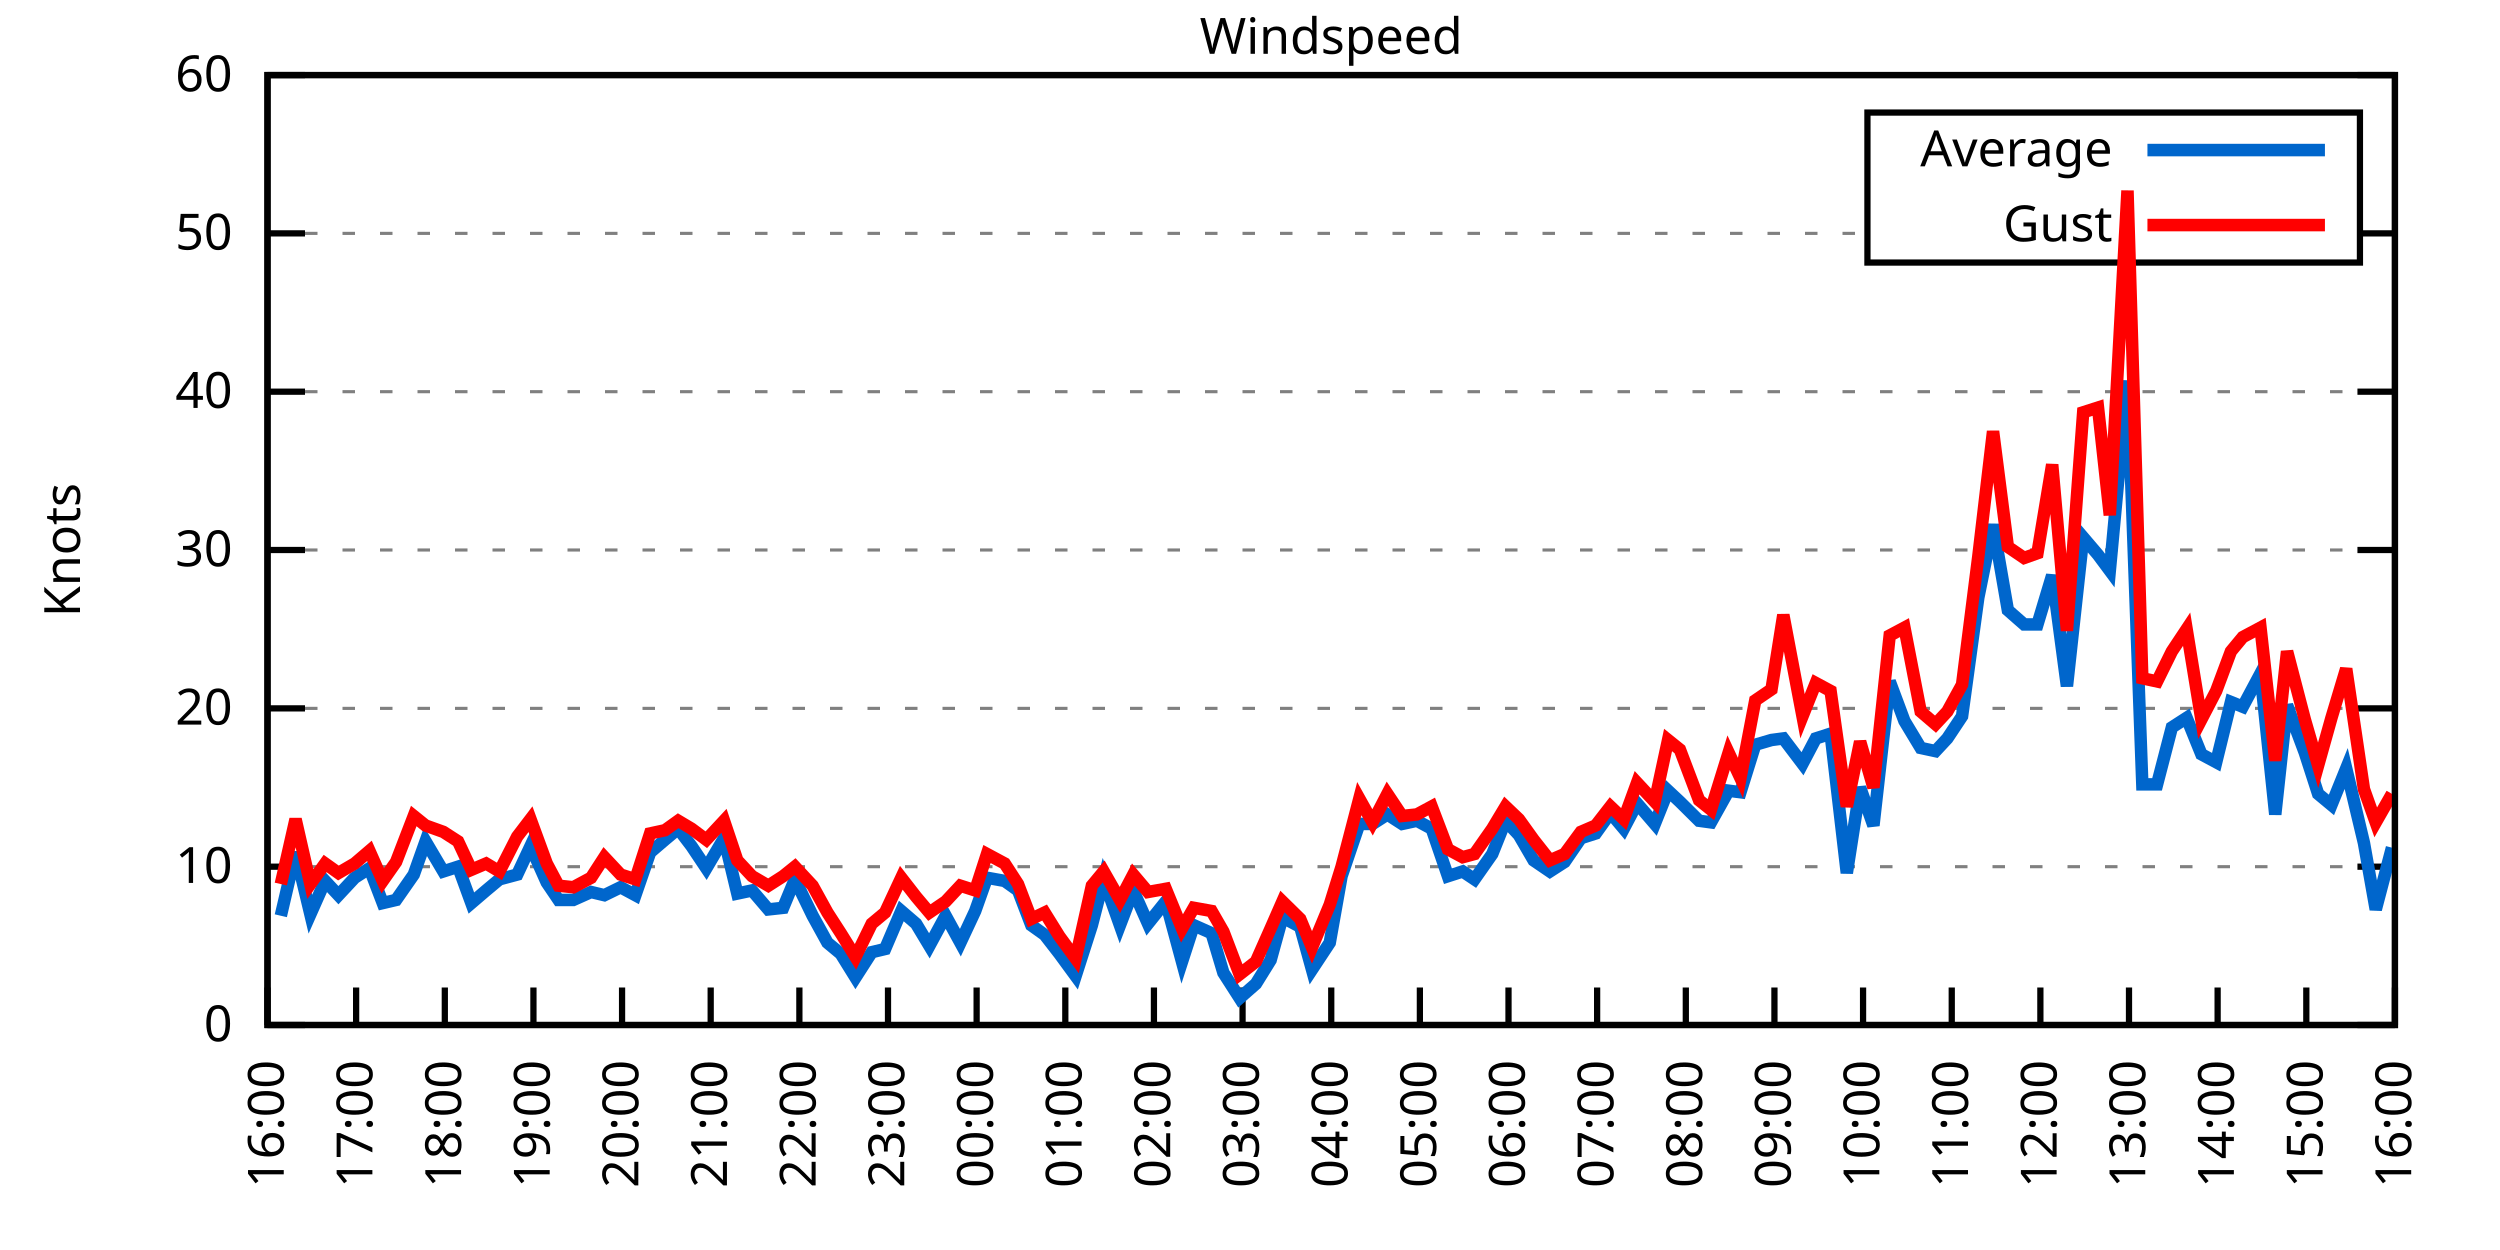
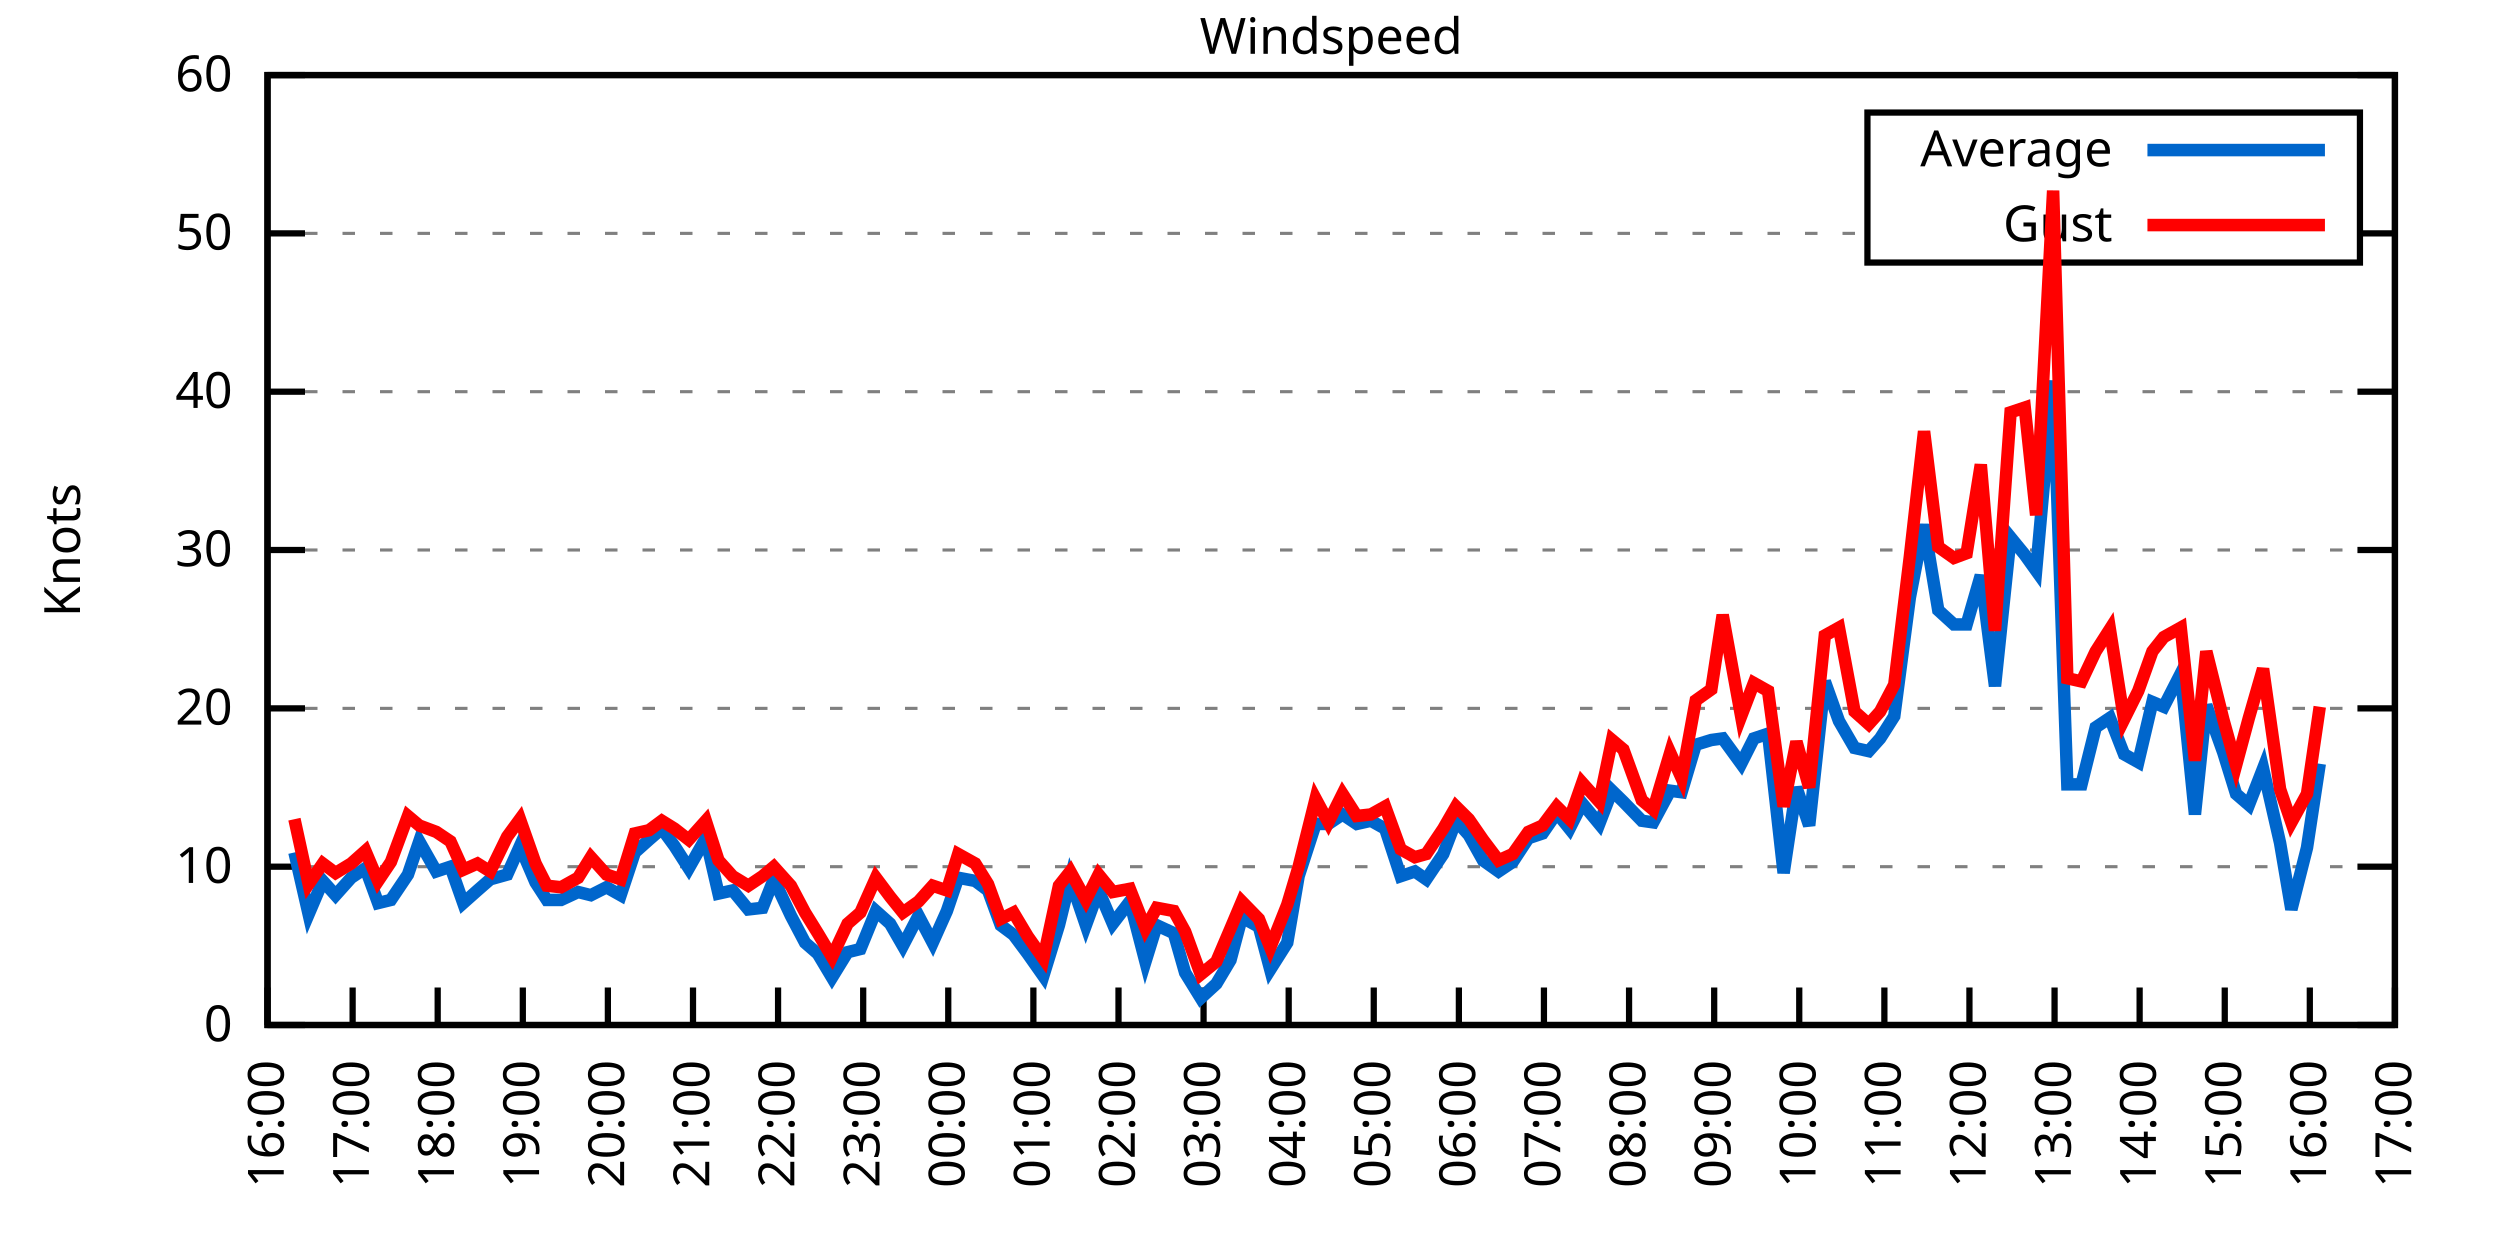
<svg xmlns="http://www.w3.org/2000/svg" xmlns:xlink="http://www.w3.org/1999/xlink" width="400" height="200" viewBox="0 0 400 200">
  <g id="gnuplot_canvas">
    <rect x="0" y="0" width="400" height="200" fill="none" />
    <defs>
      <circle id="gpDot" r="0.5" stroke-width="0.5" stroke="currentColor" />
      <path id="gpPt0" stroke-width="0.333" stroke="currentColor" d="M-1,0 h2 M0,-1 v2" />
      <path id="gpPt1" stroke-width="0.333" stroke="currentColor" d="M-1,-1 L1,1 M1,-1 L-1,1" />
      <path id="gpPt2" stroke-width="0.333" stroke="currentColor" d="M-1,0 L1,0 M0,-1 L0,1 M-1,-1 L1,1 M-1,1 L1,-1" />
      <rect id="gpPt3" stroke-width="0.333" stroke="currentColor" x="-1" y="-1" width="2" height="2" />
      <rect id="gpPt4" stroke-width="0.333" stroke="currentColor" fill="currentColor" x="-1" y="-1" width="2" height="2" />
      <circle id="gpPt5" stroke-width="0.333" stroke="currentColor" cx="0" cy="0" r="1" />
      <use xlink:href="#gpPt5" id="gpPt6" fill="currentColor" stroke="none" />
      <path id="gpPt7" stroke-width="0.333" stroke="currentColor" d="M0,-1.33 L-1.33,0.67 L1.33,0.67 z" />
      <use xlink:href="#gpPt7" id="gpPt8" fill="currentColor" stroke="none" />
      <use xlink:href="#gpPt7" id="gpPt9" stroke="currentColor" transform="rotate(180)" />
      <use xlink:href="#gpPt9" id="gpPt10" fill="currentColor" stroke="none" />
      <use xlink:href="#gpPt3" id="gpPt11" stroke="currentColor" transform="rotate(45)" />
      <use xlink:href="#gpPt11" id="gpPt12" fill="currentColor" stroke="none" />
      <path id="gpPt13" stroke-width="0.333" stroke="currentColor" d="M0,1.330 L1.265,0.411 L0.782,-1.067 L-0.782,-1.076 L-1.265,0.411 z" />
      <use xlink:href="#gpPt13" id="gpPt14" fill="currentColor" stroke="none" />
      <filter id="textbox" filterUnits="objectBoundingBox" x="0" y="0" height="1" width="1">
        <feFlood flood-color="white" flood-opacity="1" result="bgnd" />
        <feComposite in="SourceGraphic" in2="bgnd" operator="atop" />
      </filter>
      <filter id="greybox" filterUnits="objectBoundingBox" x="0" y="0" height="1" width="1">
        <feFlood flood-color="lightgrey" flood-opacity="1" result="grey" />
        <feComposite in="SourceGraphic" in2="grey" operator="atop" />
      </filter>
    </defs>
    <g fill="none" color="white" stroke="currentColor" stroke-width="1.00" stroke-linecap="butt" stroke-linejoin="miter">
</g>
    <g fill="none" color="black" stroke="currentColor" stroke-width="1.00" stroke-linecap="butt" stroke-linejoin="miter">
      <g stroke="none" shape-rendering="crispEdges">
        <polygon fill="rgb(255, 255, 255)" points="42.80,164.00 383.18,164.00 383.18,12.02 42.80,12.02 " />
      </g>
    </g>
    <g fill="none" color="black" stroke="currentColor" stroke-width="1.00" stroke-linecap="butt" stroke-linejoin="miter">
</g>
    <g fill="none" color="black" stroke="black" stroke-width="0.50" stroke-linecap="butt" stroke-linejoin="miter">
</g>
    <g fill="none" color="gray" stroke="currentColor" stroke-width="0.50" stroke-linecap="butt" stroke-linejoin="miter">
      <path stroke="gray" stroke-dasharray="2,4" class="gridline" d="M42.80,164.00 L383.19,164.00  " />
    </g>
    <g fill="none" color="gray" stroke="gray" stroke-width="1.00" stroke-linecap="butt" stroke-linejoin="miter">
</g>
    <g fill="none" color="black" stroke="currentColor" stroke-width="1.00" stroke-linecap="butt" stroke-linejoin="miter">
      <path stroke="black" d="M42.80,164.00 L48.80,164.00 M383.19,164.00 L377.19,164.00  " />
      <g transform="translate(37.20,166.60)" stroke="none" fill="black" font-family="Sans" font-size="8.00" text-anchor="end">
        <text>
          <tspan font-family="Sans"> 0</tspan>
        </text>
      </g>
    </g>
    <g fill="none" color="black" stroke="currentColor" stroke-width="1.00" stroke-linecap="butt" stroke-linejoin="miter">
</g>
    <g fill="none" color="black" stroke="black" stroke-width="0.50" stroke-linecap="butt" stroke-linejoin="miter">
</g>
    <g fill="none" color="gray" stroke="currentColor" stroke-width="0.50" stroke-linecap="butt" stroke-linejoin="miter">
      <path stroke="gray" stroke-dasharray="2,4" class="gridline" d="M42.80,138.67 L383.19,138.67  " />
    </g>
    <g fill="none" color="gray" stroke="gray" stroke-width="1.00" stroke-linecap="butt" stroke-linejoin="miter">
</g>
    <g fill="none" color="black" stroke="currentColor" stroke-width="1.00" stroke-linecap="butt" stroke-linejoin="miter">
      <path stroke="black" d="M42.80,138.67 L48.80,138.67 M383.19,138.67 L377.19,138.67  " />
      <g transform="translate(37.20,141.27)" stroke="none" fill="black" font-family="Sans" font-size="8.00" text-anchor="end">
        <text>
          <tspan font-family="Sans"> 10</tspan>
        </text>
      </g>
    </g>
    <g fill="none" color="black" stroke="currentColor" stroke-width="1.00" stroke-linecap="butt" stroke-linejoin="miter">
</g>
    <g fill="none" color="black" stroke="black" stroke-width="0.50" stroke-linecap="butt" stroke-linejoin="miter">
</g>
    <g fill="none" color="gray" stroke="currentColor" stroke-width="0.50" stroke-linecap="butt" stroke-linejoin="miter">
      <path stroke="gray" stroke-dasharray="2,4" class="gridline" d="M42.80,113.34 L383.19,113.34  " />
    </g>
    <g fill="none" color="gray" stroke="gray" stroke-width="1.00" stroke-linecap="butt" stroke-linejoin="miter">
</g>
    <g fill="none" color="black" stroke="currentColor" stroke-width="1.00" stroke-linecap="butt" stroke-linejoin="miter">
      <path stroke="black" d="M42.80,113.34 L48.80,113.34 M383.19,113.34 L377.19,113.34  " />
      <g transform="translate(37.20,115.94)" stroke="none" fill="black" font-family="Sans" font-size="8.00" text-anchor="end">
        <text>
          <tspan font-family="Sans"> 20</tspan>
        </text>
      </g>
    </g>
    <g fill="none" color="black" stroke="currentColor" stroke-width="1.00" stroke-linecap="butt" stroke-linejoin="miter">
</g>
    <g fill="none" color="black" stroke="black" stroke-width="0.50" stroke-linecap="butt" stroke-linejoin="miter">
</g>
    <g fill="none" color="gray" stroke="currentColor" stroke-width="0.50" stroke-linecap="butt" stroke-linejoin="miter">
      <path stroke="gray" stroke-dasharray="2,4" class="gridline" d="M42.80,88.00 L383.19,88.00  " />
    </g>
    <g fill="none" color="gray" stroke="gray" stroke-width="1.00" stroke-linecap="butt" stroke-linejoin="miter">
</g>
    <g fill="none" color="black" stroke="currentColor" stroke-width="1.00" stroke-linecap="butt" stroke-linejoin="miter">
      <path stroke="black" d="M42.80,88.00 L48.80,88.00 M383.19,88.00 L377.19,88.00  " />
      <g transform="translate(37.20,90.60)" stroke="none" fill="black" font-family="Sans" font-size="8.00" text-anchor="end">
        <text>
          <tspan font-family="Sans"> 30</tspan>
        </text>
      </g>
    </g>
    <g fill="none" color="black" stroke="currentColor" stroke-width="1.00" stroke-linecap="butt" stroke-linejoin="miter">
</g>
    <g fill="none" color="black" stroke="black" stroke-width="0.50" stroke-linecap="butt" stroke-linejoin="miter">
</g>
    <g fill="none" color="gray" stroke="currentColor" stroke-width="0.50" stroke-linecap="butt" stroke-linejoin="miter">
      <path stroke="gray" stroke-dasharray="2,4" class="gridline" d="M42.80,62.67 L383.19,62.67  " />
    </g>
    <g fill="none" color="gray" stroke="gray" stroke-width="1.00" stroke-linecap="butt" stroke-linejoin="miter">
</g>
    <g fill="none" color="black" stroke="currentColor" stroke-width="1.00" stroke-linecap="butt" stroke-linejoin="miter">
      <path stroke="black" d="M42.80,62.67 L48.80,62.67 M383.19,62.67 L377.19,62.67  " />
      <g transform="translate(37.20,65.27)" stroke="none" fill="black" font-family="Sans" font-size="8.00" text-anchor="end">
        <text>
          <tspan font-family="Sans"> 40</tspan>
        </text>
      </g>
    </g>
    <g fill="none" color="black" stroke="currentColor" stroke-width="1.00" stroke-linecap="butt" stroke-linejoin="miter">
</g>
    <g fill="none" color="black" stroke="black" stroke-width="0.50" stroke-linecap="butt" stroke-linejoin="miter">
</g>
    <g fill="none" color="gray" stroke="currentColor" stroke-width="0.50" stroke-linecap="butt" stroke-linejoin="miter">
      <path stroke="gray" stroke-dasharray="2,4" class="gridline" d="M42.80,37.34 L298.79,37.34 M377.59,37.34 L383.19,37.34  " />
    </g>
    <g fill="none" color="gray" stroke="gray" stroke-width="1.00" stroke-linecap="butt" stroke-linejoin="miter">
</g>
    <g fill="none" color="black" stroke="currentColor" stroke-width="1.00" stroke-linecap="butt" stroke-linejoin="miter">
      <path stroke="black" d="M42.80,37.34 L48.80,37.34 M383.19,37.34 L377.19,37.34  " />
      <g transform="translate(37.20,39.94)" stroke="none" fill="black" font-family="Sans" font-size="8.00" text-anchor="end">
        <text>
          <tspan font-family="Sans"> 50</tspan>
        </text>
      </g>
    </g>
    <g fill="none" color="black" stroke="currentColor" stroke-width="1.00" stroke-linecap="butt" stroke-linejoin="miter">
</g>
    <g fill="none" color="black" stroke="black" stroke-width="0.50" stroke-linecap="butt" stroke-linejoin="miter">
</g>
    <g fill="none" color="gray" stroke="currentColor" stroke-width="0.50" stroke-linecap="butt" stroke-linejoin="miter">
      <path stroke="gray" stroke-dasharray="2,4" class="gridline" d="M42.80,12.01 L383.19,12.01  " />
    </g>
    <g fill="none" color="gray" stroke="gray" stroke-width="1.00" stroke-linecap="butt" stroke-linejoin="miter">
</g>
    <g fill="none" color="black" stroke="currentColor" stroke-width="1.00" stroke-linecap="butt" stroke-linejoin="miter">
      <path stroke="black" d="M42.80,12.01 L48.80,12.01 M383.19,12.01 L377.19,12.01  " />
      <g transform="translate(37.20,14.61)" stroke="none" fill="black" font-family="Sans" font-size="8.00" text-anchor="end">
        <text>
          <tspan font-family="Sans"> 60</tspan>
        </text>
      </g>
    </g>
    <g fill="none" color="black" stroke="currentColor" stroke-width="1.00" stroke-linecap="butt" stroke-linejoin="miter">
      <path stroke="black" d="M42.80,164.00 L42.80,158.00  " />
      <g transform="translate(45.40,169.60) rotate(270.00)" stroke="none" fill="black" font-family="Sans" font-size="8.00" text-anchor="end">
        <text>
          <tspan font-family="Sans">16:00</tspan>
        </text>
      </g>
    </g>
    <g fill="none" color="black" stroke="currentColor" stroke-width="1.00" stroke-linecap="butt" stroke-linejoin="miter">
-       <path stroke="black" d="M56.98,164.00 L56.98,158.00  " />
-       <g transform="translate(59.58,169.60) rotate(270.00)" stroke="none" fill="black" font-family="Sans" font-size="8.00" text-anchor="end">
+       <path stroke="black" d="M56.42,164.00 L56.42,158.00  " />
+       <g transform="translate(59.02,169.60) rotate(270.00)" stroke="none" fill="black" font-family="Sans" font-size="8.00" text-anchor="end">
        <text>
          <tspan font-family="Sans">17:00</tspan>
        </text>
      </g>
    </g>
    <g fill="none" color="black" stroke="currentColor" stroke-width="1.00" stroke-linecap="butt" stroke-linejoin="miter">
-       <path stroke="black" d="M71.17,164.00 L71.17,158.00  " />
-       <g transform="translate(73.77,169.60) rotate(270.00)" stroke="none" fill="black" font-family="Sans" font-size="8.00" text-anchor="end">
+       <path stroke="black" d="M70.03,164.00 L70.03,158.00  " />
+       <g transform="translate(72.63,169.60) rotate(270.00)" stroke="none" fill="black" font-family="Sans" font-size="8.00" text-anchor="end">
        <text>
          <tspan font-family="Sans">18:00</tspan>
        </text>
      </g>
    </g>
    <g fill="none" color="black" stroke="currentColor" stroke-width="1.00" stroke-linecap="butt" stroke-linejoin="miter">
-       <path stroke="black" d="M85.35,164.00 L85.35,158.00  " />
-       <g transform="translate(87.95,169.60) rotate(270.00)" stroke="none" fill="black" font-family="Sans" font-size="8.00" text-anchor="end">
+       <path stroke="black" d="M83.65,164.00 L83.65,158.00  " />
+       <g transform="translate(86.25,169.60) rotate(270.00)" stroke="none" fill="black" font-family="Sans" font-size="8.00" text-anchor="end">
        <text>
          <tspan font-family="Sans">19:00</tspan>
        </text>
      </g>
    </g>
    <g fill="none" color="black" stroke="currentColor" stroke-width="1.00" stroke-linecap="butt" stroke-linejoin="miter">
-       <path stroke="black" d="M99.53,164.00 L99.53,158.00  " />
-       <g transform="translate(102.13,169.60) rotate(270.00)" stroke="none" fill="black" font-family="Sans" font-size="8.00" text-anchor="end">
+       <path stroke="black" d="M97.26,164.00 L97.26,158.00  " />
+       <g transform="translate(99.86,169.60) rotate(270.00)" stroke="none" fill="black" font-family="Sans" font-size="8.00" text-anchor="end">
        <text>
          <tspan font-family="Sans">20:00</tspan>
        </text>
      </g>
    </g>
    <g fill="none" color="black" stroke="currentColor" stroke-width="1.00" stroke-linecap="butt" stroke-linejoin="miter">
-       <path stroke="black" d="M113.71,164.00 L113.71,158.00  " />
-       <g transform="translate(116.31,169.60) rotate(270.00)" stroke="none" fill="black" font-family="Sans" font-size="8.00" text-anchor="end">
+       <path stroke="black" d="M110.88,164.00 L110.88,158.00  " />
+       <g transform="translate(113.48,169.60) rotate(270.00)" stroke="none" fill="black" font-family="Sans" font-size="8.00" text-anchor="end">
        <text>
          <tspan font-family="Sans">21:00</tspan>
        </text>
      </g>
    </g>
    <g fill="none" color="black" stroke="currentColor" stroke-width="1.00" stroke-linecap="butt" stroke-linejoin="miter">
-       <path stroke="black" d="M127.90,164.00 L127.90,158.00  " />
-       <g transform="translate(130.50,169.60) rotate(270.00)" stroke="none" fill="black" font-family="Sans" font-size="8.00" text-anchor="end">
+       <path stroke="black" d="M124.49,164.00 L124.49,158.00  " />
+       <g transform="translate(127.09,169.60) rotate(270.00)" stroke="none" fill="black" font-family="Sans" font-size="8.00" text-anchor="end">
        <text>
          <tspan font-family="Sans">22:00</tspan>
        </text>
      </g>
    </g>
    <g fill="none" color="black" stroke="currentColor" stroke-width="1.00" stroke-linecap="butt" stroke-linejoin="miter">
-       <path stroke="black" d="M142.08,164.00 L142.08,158.00  " />
-       <g transform="translate(144.68,169.60) rotate(270.00)" stroke="none" fill="black" font-family="Sans" font-size="8.00" text-anchor="end">
+       <path stroke="black" d="M138.11,164.00 L138.11,158.00  " />
+       <g transform="translate(140.71,169.60) rotate(270.00)" stroke="none" fill="black" font-family="Sans" font-size="8.00" text-anchor="end">
        <text>
          <tspan font-family="Sans">23:00</tspan>
        </text>
      </g>
    </g>
    <g fill="none" color="black" stroke="currentColor" stroke-width="1.00" stroke-linecap="butt" stroke-linejoin="miter">
-       <path stroke="black" d="M156.26,164.00 L156.26,158.00  " />
-       <g transform="translate(158.86,169.60) rotate(270.00)" stroke="none" fill="black" font-family="Sans" font-size="8.00" text-anchor="end">
+       <path stroke="black" d="M151.72,164.00 L151.72,158.00  " />
+       <g transform="translate(154.32,169.60) rotate(270.00)" stroke="none" fill="black" font-family="Sans" font-size="8.00" text-anchor="end">
        <text>
          <tspan font-family="Sans">00:00</tspan>
        </text>
      </g>
    </g>
    <g fill="none" color="black" stroke="currentColor" stroke-width="1.00" stroke-linecap="butt" stroke-linejoin="miter">
-       <path stroke="black" d="M170.45,164.00 L170.45,158.00  " />
-       <g transform="translate(173.05,169.60) rotate(270.00)" stroke="none" fill="black" font-family="Sans" font-size="8.00" text-anchor="end">
+       <path stroke="black" d="M165.34,164.00 L165.34,158.00  " />
+       <g transform="translate(167.94,169.60) rotate(270.00)" stroke="none" fill="black" font-family="Sans" font-size="8.00" text-anchor="end">
        <text>
          <tspan font-family="Sans">01:00</tspan>
        </text>
      </g>
    </g>
    <g fill="none" color="black" stroke="currentColor" stroke-width="1.00" stroke-linecap="butt" stroke-linejoin="miter">
-       <path stroke="black" d="M184.63,164.00 L184.63,158.00  " />
-       <g transform="translate(187.23,169.60) rotate(270.00)" stroke="none" fill="black" font-family="Sans" font-size="8.00" text-anchor="end">
+       <path stroke="black" d="M178.96,164.00 L178.96,158.00  " />
+       <g transform="translate(181.56,169.60) rotate(270.00)" stroke="none" fill="black" font-family="Sans" font-size="8.00" text-anchor="end">
        <text>
          <tspan font-family="Sans">02:00</tspan>
        </text>
      </g>
    </g>
    <g fill="none" color="black" stroke="currentColor" stroke-width="1.00" stroke-linecap="butt" stroke-linejoin="miter">
-       <path stroke="black" d="M198.81,164.00 L198.81,158.00  " />
-       <g transform="translate(201.41,169.60) rotate(270.00)" stroke="none" fill="black" font-family="Sans" font-size="8.00" text-anchor="end">
+       <path stroke="black" d="M192.57,164.00 L192.57,158.00  " />
+       <g transform="translate(195.17,169.60) rotate(270.00)" stroke="none" fill="black" font-family="Sans" font-size="8.00" text-anchor="end">
        <text>
          <tspan font-family="Sans">03:00</tspan>
        </text>
      </g>
    </g>
    <g fill="none" color="black" stroke="currentColor" stroke-width="1.00" stroke-linecap="butt" stroke-linejoin="miter">
-       <path stroke="black" d="M213.00,164.00 L213.00,158.00  " />
-       <g transform="translate(215.60,169.60) rotate(270.00)" stroke="none" fill="black" font-family="Sans" font-size="8.00" text-anchor="end">
+       <path stroke="black" d="M206.19,164.00 L206.19,158.00  " />
+       <g transform="translate(208.79,169.60) rotate(270.00)" stroke="none" fill="black" font-family="Sans" font-size="8.00" text-anchor="end">
        <text>
          <tspan font-family="Sans">04:00</tspan>
        </text>
      </g>
    </g>
    <g fill="none" color="black" stroke="currentColor" stroke-width="1.00" stroke-linecap="butt" stroke-linejoin="miter">
-       <path stroke="black" d="M227.18,164.00 L227.18,158.00  " />
-       <g transform="translate(229.78,169.60) rotate(270.00)" stroke="none" fill="black" font-family="Sans" font-size="8.00" text-anchor="end">
+       <path stroke="black" d="M219.80,164.00 L219.80,158.00  " />
+       <g transform="translate(222.40,169.60) rotate(270.00)" stroke="none" fill="black" font-family="Sans" font-size="8.00" text-anchor="end">
        <text>
          <tspan font-family="Sans">05:00</tspan>
        </text>
      </g>
    </g>
    <g fill="none" color="black" stroke="currentColor" stroke-width="1.00" stroke-linecap="butt" stroke-linejoin="miter">
-       <path stroke="black" d="M241.36,164.00 L241.36,158.00  " />
-       <g transform="translate(243.96,169.60) rotate(270.00)" stroke="none" fill="black" font-family="Sans" font-size="8.00" text-anchor="end">
+       <path stroke="black" d="M233.42,164.00 L233.42,158.00  " />
+       <g transform="translate(236.02,169.60) rotate(270.00)" stroke="none" fill="black" font-family="Sans" font-size="8.00" text-anchor="end">
        <text>
          <tspan font-family="Sans">06:00</tspan>
        </text>
      </g>
    </g>
    <g fill="none" color="black" stroke="currentColor" stroke-width="1.00" stroke-linecap="butt" stroke-linejoin="miter">
-       <path stroke="black" d="M255.54,164.00 L255.54,158.00  " />
-       <g transform="translate(258.14,169.60) rotate(270.00)" stroke="none" fill="black" font-family="Sans" font-size="8.00" text-anchor="end">
+       <path stroke="black" d="M247.03,164.00 L247.03,158.00  " />
+       <g transform="translate(249.63,169.60) rotate(270.00)" stroke="none" fill="black" font-family="Sans" font-size="8.00" text-anchor="end">
        <text>
          <tspan font-family="Sans">07:00</tspan>
        </text>
      </g>
    </g>
    <g fill="none" color="black" stroke="currentColor" stroke-width="1.00" stroke-linecap="butt" stroke-linejoin="miter">
-       <path stroke="black" d="M269.73,164.00 L269.73,158.00  " />
-       <g transform="translate(272.33,169.60) rotate(270.00)" stroke="none" fill="black" font-family="Sans" font-size="8.00" text-anchor="end">
+       <path stroke="black" d="M260.65,164.00 L260.65,158.00  " />
+       <g transform="translate(263.25,169.60) rotate(270.00)" stroke="none" fill="black" font-family="Sans" font-size="8.00" text-anchor="end">
        <text>
          <tspan font-family="Sans">08:00</tspan>
        </text>
      </g>
    </g>
    <g fill="none" color="black" stroke="currentColor" stroke-width="1.00" stroke-linecap="butt" stroke-linejoin="miter">
-       <path stroke="black" d="M283.91,164.00 L283.91,158.00  " />
-       <g transform="translate(286.51,169.60) rotate(270.00)" stroke="none" fill="black" font-family="Sans" font-size="8.00" text-anchor="end">
+       <path stroke="black" d="M274.27,164.00 L274.27,158.00  " />
+       <g transform="translate(276.87,169.60) rotate(270.00)" stroke="none" fill="black" font-family="Sans" font-size="8.00" text-anchor="end">
        <text>
          <tspan font-family="Sans">09:00</tspan>
        </text>
      </g>
    </g>
    <g fill="none" color="black" stroke="currentColor" stroke-width="1.00" stroke-linecap="butt" stroke-linejoin="miter">
-       <path stroke="black" d="M298.09,164.00 L298.09,158.00  " />
-       <g transform="translate(300.69,169.60) rotate(270.00)" stroke="none" fill="black" font-family="Sans" font-size="8.00" text-anchor="end">
+       <path stroke="black" d="M287.88,164.00 L287.88,158.00  " />
+       <g transform="translate(290.48,169.60) rotate(270.00)" stroke="none" fill="black" font-family="Sans" font-size="8.00" text-anchor="end">
        <text>
          <tspan font-family="Sans">10:00</tspan>
        </text>
      </g>
    </g>
    <g fill="none" color="black" stroke="currentColor" stroke-width="1.00" stroke-linecap="butt" stroke-linejoin="miter">
-       <path stroke="black" d="M312.28,164.00 L312.28,158.00  " />
-       <g transform="translate(314.88,169.60) rotate(270.00)" stroke="none" fill="black" font-family="Sans" font-size="8.00" text-anchor="end">
+       <path stroke="black" d="M301.50,164.00 L301.50,158.00  " />
+       <g transform="translate(304.10,169.60) rotate(270.00)" stroke="none" fill="black" font-family="Sans" font-size="8.00" text-anchor="end">
        <text>
          <tspan font-family="Sans">11:00</tspan>
        </text>
      </g>
    </g>
    <g fill="none" color="black" stroke="currentColor" stroke-width="1.00" stroke-linecap="butt" stroke-linejoin="miter">
-       <path stroke="black" d="M326.46,164.00 L326.46,158.00  " />
-       <g transform="translate(329.06,169.60) rotate(270.00)" stroke="none" fill="black" font-family="Sans" font-size="8.00" text-anchor="end">
+       <path stroke="black" d="M315.11,164.00 L315.11,158.00  " />
+       <g transform="translate(317.71,169.60) rotate(270.00)" stroke="none" fill="black" font-family="Sans" font-size="8.00" text-anchor="end">
        <text>
          <tspan font-family="Sans">12:00</tspan>
        </text>
      </g>
    </g>
    <g fill="none" color="black" stroke="currentColor" stroke-width="1.00" stroke-linecap="butt" stroke-linejoin="miter">
-       <path stroke="black" d="M340.64,164.00 L340.64,158.00  " />
-       <g transform="translate(343.24,169.60) rotate(270.00)" stroke="none" fill="black" font-family="Sans" font-size="8.00" text-anchor="end">
+       <path stroke="black" d="M328.73,164.00 L328.73,158.00  " />
+       <g transform="translate(331.33,169.60) rotate(270.00)" stroke="none" fill="black" font-family="Sans" font-size="8.00" text-anchor="end">
        <text>
          <tspan font-family="Sans">13:00</tspan>
        </text>
      </g>
    </g>
    <g fill="none" color="black" stroke="currentColor" stroke-width="1.00" stroke-linecap="butt" stroke-linejoin="miter">
-       <path stroke="black" d="M354.82,164.00 L354.82,158.00  " />
-       <g transform="translate(357.42,169.60) rotate(270.00)" stroke="none" fill="black" font-family="Sans" font-size="8.00" text-anchor="end">
+       <path stroke="black" d="M342.34,164.00 L342.34,158.00  " />
+       <g transform="translate(344.94,169.60) rotate(270.00)" stroke="none" fill="black" font-family="Sans" font-size="8.00" text-anchor="end">
        <text>
          <tspan font-family="Sans">14:00</tspan>
        </text>
      </g>
    </g>
    <g fill="none" color="black" stroke="currentColor" stroke-width="1.00" stroke-linecap="butt" stroke-linejoin="miter">
-       <path stroke="black" d="M369.01,164.00 L369.01,158.00  " />
-       <g transform="translate(371.61,169.60) rotate(270.00)" stroke="none" fill="black" font-family="Sans" font-size="8.00" text-anchor="end">
+       <path stroke="black" d="M355.96,164.00 L355.96,158.00  " />
+       <g transform="translate(358.56,169.60) rotate(270.00)" stroke="none" fill="black" font-family="Sans" font-size="8.00" text-anchor="end">
        <text>
          <tspan font-family="Sans">15:00</tspan>
+         </text>
+       </g>
+     </g>
+     <g fill="none" color="black" stroke="currentColor" stroke-width="1.00" stroke-linecap="butt" stroke-linejoin="miter">
+       <path stroke="black" d="M369.57,164.00 L369.57,158.00  " />
+       <g transform="translate(372.17,169.60) rotate(270.00)" stroke="none" fill="black" font-family="Sans" font-size="8.00" text-anchor="end">
+         <text>
+           <tspan font-family="Sans">16:00</tspan>
        </text>
      </g>
    </g>
    <g fill="none" color="black" stroke="currentColor" stroke-width="1.00" stroke-linecap="butt" stroke-linejoin="miter">
      <path stroke="black" d="M383.19,164.00 L383.19,158.00  " />
      <g transform="translate(385.79,169.60) rotate(270.00)" stroke="none" fill="black" font-family="Sans" font-size="8.00" text-anchor="end">
        <text>
-           <tspan font-family="Sans">16:00</tspan>
+           <tspan font-family="Sans">17:00</tspan>
        </text>
      </g>
    </g>
    <g fill="none" color="black" stroke="currentColor" stroke-width="1.00" stroke-linecap="butt" stroke-linejoin="miter">
</g>
    <g fill="none" color="black" stroke="currentColor" stroke-width="1.00" stroke-linecap="butt" stroke-linejoin="miter">
      <path stroke="black" d="M42.80,12.01 L42.80,164.00 L383.19,164.00 L383.19,12.01 L42.80,12.01 Z  " />
    </g>
    <g fill="none" color="black" stroke="currentColor" stroke-width="1.00" stroke-linecap="butt" stroke-linejoin="miter">
</g>
    <g fill="none" color="black" stroke="currentColor" stroke-width="1.00" stroke-linecap="butt" stroke-linejoin="miter">
      <path stroke="black" d="M298.79,42.01 L298.79,18.01 L377.59,18.01 L377.59,42.01 L298.79,42.01 Z  " />
    </g>
    <g id="Windspeed_plot_1">
      <g fill="none" color="white" stroke="black" stroke-width="2.00" stroke-linecap="butt" stroke-linejoin="miter">
</g>
      <g fill="none" color="black" stroke="currentColor" stroke-width="2.00" stroke-linecap="butt" stroke-linejoin="miter">
        <g transform="translate(337.99,26.61)" stroke="none" fill="black" font-family="Sans" font-size="8.00" text-anchor="end">
          <text>
            <tspan font-family="Sans">Average</tspan>
          </text>
        </g>
      </g>
      <g fill="none" color="black" stroke="currentColor" stroke-width="2.00" stroke-linecap="butt" stroke-linejoin="miter">
-         <path stroke="rgb(  0, 102, 204)" d="M343.59,24.01 L371.99,24.01 M44.93,146.52 L47.29,136.39 L49.66,146.27 L52.02,140.95 L54.15,143.23 L56.75,140.44   L59.11,138.92 L61.24,144.49 L63.37,143.99 L66.20,139.93 L68.09,134.62 L70.93,139.43 L73.29,138.67 L75.42,144.49   L77.78,142.47 L79.91,140.69 L82.75,139.93 L84.88,135.38 L87.48,141.20 L89.37,143.99 L91.73,143.99 L94.57,142.72   L96.70,143.23 L99.30,141.96 L101.66,143.23 L104.02,136.39 L106.39,134.36 L108.51,132.59 L110.64,135.38 L113.01,138.92   L115.84,134.11 L117.97,142.97 L120.33,142.47 L122.93,145.51 L125.30,145.25 L127.19,140.69 L130.02,146.52 L132.39,150.83   L134.52,152.60 L136.88,156.40 L139.48,152.35 L141.61,151.84 L144.21,145.76 L146.57,147.79 L148.70,151.33 L151.30,146.52   L153.66,150.83 L156.03,145.76 L157.92,140.44 L160.75,140.95 L162.88,142.47 L165.01,148.04 L167.14,149.56 L169.50,152.60   L172.10,156.15 L174.70,148.04 L176.59,140.69 L179.19,148.04 L181.32,142.47 L183.68,147.79 L186.52,144.24 L189.12,153.87   L191.01,148.04 L193.85,149.31 L195.74,155.64 L198.34,159.69 L200.94,157.41 L203.30,153.61 L205.19,146.77 L208.03,148.29   L209.92,155.13 L212.76,150.83 L214.65,140.19 L217.49,131.83 L219.61,131.83 L221.98,130.31 L224.34,131.83 L226.71,131.32   L229.07,132.59 L231.67,140.19 L234.03,139.43 L235.92,140.69 L238.76,136.64 L240.89,131.32 L243.02,133.60 L245.38,137.66   L247.98,139.43 L250.34,137.91 L252.94,134.11 L255.31,133.35 L257.67,130.06 L259.80,132.59 L261.93,128.54 L264.76,131.83   L266.89,126.51 L268.78,128.28 L271.85,131.32 L273.75,131.58 L276.58,126.51 L278.47,126.76 L280.84,119.16 L283.44,118.40   L285.33,118.15 L288.40,122.20 L290.53,118.15 L292.89,117.39 L295.49,139.68 L297.62,126.00 L299.75,132.08 L302.35,109.03   L304.71,115.36 L307.31,119.67 L309.68,120.18 L311.57,118.15 L313.93,114.60 L316.53,95.60 L318.89,83.95 L321.26,97.63   L323.86,99.91 L325.99,99.91 L328.35,92.06 L330.71,109.79 L333.31,85.98 L335.68,88.76 L337.57,91.30 L340.40,60.90   L342.77,125.50 L345.13,125.50 L347.50,116.38 L349.86,114.86 L352.22,120.68 L354.59,121.95 L356.95,112.32 L358.84,113.08   L361.68,107.76 L364.04,130.31 L365.93,112.83 L368.77,120.43 L370.90,127.02 L373.03,128.79 L375.39,122.96 L378.23,134.87   L380.12,145.51 L382.72,135.63  " />
+         <path stroke="rgb(  0, 102, 204)" d="M343.59,24.01 L371.99,24.01 M47.11,136.39 L49.38,146.27 L51.65,140.95 L53.69,143.23 L56.19,140.44 L58.46,138.92   L60.50,144.49 L62.54,143.99 L65.27,139.93 L67.08,134.62 L69.80,139.43 L72.07,138.67 L74.12,144.49 L76.39,142.47   L78.43,140.69 L81.15,139.93 L83.19,135.38 L85.69,141.20 L87.50,143.99 L89.77,143.99 L92.50,142.72 L94.54,143.23   L97.04,141.96 L99.30,143.23 L101.57,136.39 L103.84,134.36 L105.89,132.59 L107.93,135.38 L110.20,138.92 L112.92,134.11   L114.96,142.97 L117.23,142.47 L119.73,145.51 L122.00,145.25 L123.81,140.69 L126.54,146.52 L128.81,150.83 L130.85,152.60   L133.12,156.40 L135.61,152.35 L137.66,151.84 L140.15,145.76 L142.42,147.79 L144.46,151.33 L146.96,146.52 L149.23,150.83   L151.50,145.76 L153.31,140.44 L156.04,140.95 L158.08,142.47 L160.12,148.04 L162.16,149.56 L164.43,152.60 L166.93,156.15   L169.43,148.04 L171.24,140.69 L173.74,148.04 L175.78,142.47 L178.05,147.79 L180.77,144.24 L183.27,153.87 L185.08,148.04   L187.81,149.31 L189.62,155.64 L192.12,159.69 L194.61,157.41 L196.88,153.61 L198.70,146.77 L201.42,148.29 L203.24,155.13   L205.96,150.83 L207.78,140.19 L210.50,131.83 L212.54,131.83 L214.81,130.31 L217.08,131.83 L219.35,131.32 L221.62,132.59   L224.11,140.19 L226.38,139.43 L228.20,140.69 L230.92,136.64 L232.96,131.32 L235.01,133.60 L237.28,137.66 L239.77,139.43   L242.04,137.91 L244.54,134.11 L246.81,133.35 L249.08,130.06 L251.12,132.59 L253.16,128.54 L255.88,131.83 L257.93,126.51   L259.74,128.28 L262.69,131.32 L264.51,131.58 L267.23,126.51 L269.05,126.76 L271.32,119.16 L273.81,118.40 L275.63,118.15   L278.58,122.20 L280.62,118.15 L282.89,117.39 L285.38,139.68 L287.43,126.00 L289.47,132.08 L291.97,109.03 L294.23,115.36   L296.73,119.67 L299.00,120.18 L300.82,118.15 L303.08,114.60 L305.58,95.60 L307.85,83.95 L310.12,97.63 L312.62,99.91   L314.66,99.91 L316.93,92.06 L319.20,109.79 L321.69,85.98 L323.96,88.76 L325.78,91.30 L328.50,60.90 L330.77,125.50   L333.04,125.50 L335.31,116.38 L337.58,114.86 L339.85,120.68 L342.12,121.95 L344.39,112.32 L346.20,113.08 L348.92,107.76   L351.19,130.31 L353.01,112.83 L355.73,120.43 L357.77,127.02 L359.82,128.79 L362.09,122.96 L364.81,134.87 L366.62,145.51   L369.12,135.63 L371.16,122.20  " />
      </g>
    </g>
    <g id="Windspeed_plot_2">
      <g fill="none" color="black" stroke="currentColor" stroke-width="2.00" stroke-linecap="butt" stroke-linejoin="miter">
        <g transform="translate(337.99,38.61)" stroke="none" fill="black" font-family="Sans" font-size="8.00" text-anchor="end">
          <text>
            <tspan font-family="Sans">Gust</tspan>
          </text>
        </g>
      </g>
      <g fill="none" color="black" stroke="currentColor" stroke-width="2.00" stroke-linecap="butt" stroke-linejoin="miter">
-         <path stroke="rgb(255,   0,   0)" d="M343.59,36.01 L371.99,36.01 M44.93,141.45 L47.29,131.07 L49.66,141.45 L52.02,138.16 L54.15,139.68 L56.75,138.16   L59.11,136.14 L61.24,140.95 L63.37,137.91 L66.20,130.56 L68.09,132.08 L70.93,133.10 L73.29,134.62 L75.42,139.17   L77.78,138.16 L79.91,139.43 L82.75,133.86 L84.88,131.07 L87.48,138.16 L89.37,141.71 L91.73,141.96 L94.57,140.44   L96.70,137.15 L99.30,139.93 L101.66,140.69 L104.02,133.35 L106.39,132.84 L108.51,131.32 L110.64,132.59 L113.01,134.36   L115.84,131.32 L117.97,137.66 L120.33,140.19 L122.93,141.71 L125.30,140.19 L127.19,138.67 L130.02,141.71 L132.39,146.01   L134.52,149.31 L136.88,153.11 L139.48,147.79 L141.61,146.01 L144.21,140.44 L146.57,143.48 L148.70,146.01 L151.30,144.24   L153.66,141.71 L156.03,142.47 L157.92,136.64 L160.75,138.16 L162.88,141.45 L165.01,147.03 L167.14,146.01 L169.50,149.81   L172.10,153.36 L174.70,141.71 L176.59,139.43 L179.19,143.99 L181.32,139.93 L183.68,142.72 L186.52,142.21 L189.12,148.55   L191.01,145.25 L193.85,145.76 L195.74,149.05 L198.34,155.89 L200.94,153.87 L203.30,148.55 L205.19,144.24 L208.03,147.03   L209.92,151.59 L212.76,144.75 L214.65,138.67 L217.49,127.78 L219.61,131.58 L221.98,127.02 L224.34,130.56 L226.71,130.31   L229.07,129.04 L231.67,135.88 L234.03,137.15 L235.92,136.64 L238.76,132.59 L240.89,129.04 L243.02,131.07 L245.38,134.36   L247.98,137.66 L250.34,136.64 L252.94,133.10 L255.31,132.08 L257.67,129.04 L259.80,131.07 L261.93,125.24 L264.76,128.28   L266.89,118.40 L268.78,119.92 L271.85,128.03 L273.75,129.55 L276.58,120.43 L278.47,124.48 L280.84,112.07 L283.44,110.30   L285.33,98.39 L288.40,114.60 L290.53,109.28 L292.89,110.55 L295.49,129.04 L297.62,118.66 L299.75,126.00 L302.35,101.68   L304.71,100.42 L307.31,113.84 L309.68,115.87 L311.57,113.84 L313.93,109.54 L316.53,89.02 L318.89,69.01 L321.26,87.50   L323.86,89.27 L325.99,88.51 L328.35,74.33 L330.71,100.92 L333.31,65.97 L335.68,65.21 L337.57,82.43 L340.40,30.50   L342.77,108.52 L345.13,109.03 L347.50,104.22 L349.86,100.67 L352.22,115.11 L354.59,110.55 L356.95,104.22 L358.84,101.94   L361.68,100.42 L364.04,121.70 L365.93,104.22 L368.77,115.11 L370.90,122.46 L373.03,114.86 L375.39,107.00 L378.23,126.26   L380.12,131.58 L382.72,127.02  " />
+         <path stroke="rgb(255,   0,   0)" d="M343.59,36.01 L371.99,36.01 M47.11,131.07 L49.38,141.45 L51.65,138.16 L53.69,139.68 L56.19,138.16 L58.46,136.14   L60.50,140.95 L62.54,137.91 L65.27,130.56 L67.08,132.08 L69.80,133.10 L72.07,134.62 L74.12,139.17 L76.39,138.16   L78.43,139.43 L81.15,133.86 L83.19,131.07 L85.69,138.16 L87.50,141.71 L89.77,141.96 L92.50,140.44 L94.54,137.15   L97.04,139.93 L99.30,140.69 L101.57,133.35 L103.84,132.84 L105.89,131.32 L107.93,132.59 L110.20,134.36 L112.92,131.32   L114.96,137.66 L117.23,140.19 L119.73,141.71 L122.00,140.19 L123.81,138.67 L126.54,141.71 L128.81,146.01 L130.85,149.31   L133.12,153.11 L135.61,147.79 L137.66,146.01 L140.15,140.44 L142.42,143.48 L144.46,146.01 L146.96,144.24 L149.23,141.71   L151.50,142.47 L153.31,136.64 L156.04,138.16 L158.08,141.45 L160.12,147.03 L162.16,146.01 L164.43,149.81 L166.93,153.36   L169.43,141.71 L171.24,139.43 L173.74,143.99 L175.78,139.93 L178.05,142.72 L180.77,142.21 L183.27,148.55 L185.08,145.25   L187.81,145.76 L189.62,149.05 L192.12,155.89 L194.61,153.87 L196.88,148.55 L198.70,144.24 L201.42,147.03 L203.24,151.59   L205.96,144.75 L207.78,138.67 L210.50,127.78 L212.54,131.58 L214.81,127.02 L217.08,130.56 L219.35,130.31 L221.62,129.04   L224.11,135.88 L226.38,137.15 L228.20,136.64 L230.92,132.59 L232.96,129.04 L235.01,131.07 L237.28,134.36 L239.77,137.66   L242.04,136.64 L244.54,133.10 L246.81,132.08 L249.08,129.04 L251.12,131.07 L253.16,125.24 L255.88,128.28 L257.93,118.40   L259.74,119.92 L262.69,128.03 L264.51,129.55 L267.23,120.43 L269.05,124.48 L271.32,112.07 L273.81,110.30 L275.63,98.39   L278.58,114.60 L280.62,109.28 L282.89,110.55 L285.38,129.04 L287.43,118.66 L289.47,126.00 L291.97,101.68 L294.23,100.42   L296.73,113.84 L299.00,115.87 L300.82,113.84 L303.08,109.54 L305.58,89.02 L307.85,69.01 L310.12,87.50 L312.62,89.27   L314.66,88.51 L316.93,74.33 L319.20,100.92 L321.69,65.97 L323.96,65.21 L325.78,82.43 L328.50,30.50 L330.77,108.52   L333.04,109.03 L335.31,104.22 L337.58,100.67 L339.85,115.11 L342.12,110.55 L344.39,104.22 L346.20,101.94 L348.92,100.42   L351.19,121.70 L353.01,104.22 L355.73,115.11 L357.77,122.46 L359.82,114.86 L362.09,107.00 L364.81,126.26 L366.62,131.58   L369.12,127.02 L371.16,113.08  " />
      </g>
    </g>
    <g fill="none" color="black" stroke="currentColor" stroke-width="2.00" stroke-linecap="butt" stroke-linejoin="miter">
</g>
    <g fill="none" color="black" stroke="black" stroke-width="1.00" stroke-linecap="butt" stroke-linejoin="miter">
</g>
    <g fill="none" color="black" stroke="currentColor" stroke-width="1.00" stroke-linecap="butt" stroke-linejoin="miter">
      <path stroke="black" d="M42.80,12.01 L42.80,164.00 L383.19,164.00 L383.19,12.01 L42.80,12.01 Z  " />
      <g transform="translate(12.80,88.01) rotate(270.00)" stroke="none" fill="black" font-family="Sans" font-size="8.00" text-anchor="middle">
        <text>
          <tspan font-family="Sans">Knots</tspan>
        </text>
      </g>
    </g>
    <g fill="none" color="black" stroke="currentColor" stroke-width="1.00" stroke-linecap="butt" stroke-linejoin="miter">
</g>
    <g fill="none" color="black" stroke="currentColor" stroke-width="1.00" stroke-linecap="butt" stroke-linejoin="miter">
      <g transform="translate(212.99,8.61)" stroke="none" fill="black" font-family="Sans" font-size="8.00" text-anchor="middle">
        <text>
          <tspan font-family="Sans">Windspeed</tspan>
        </text>
      </g>
    </g>
    <g fill="none" color="black" stroke="currentColor" stroke-width="1.00" stroke-linecap="butt" stroke-linejoin="miter">
</g>
  </g>
</svg>
